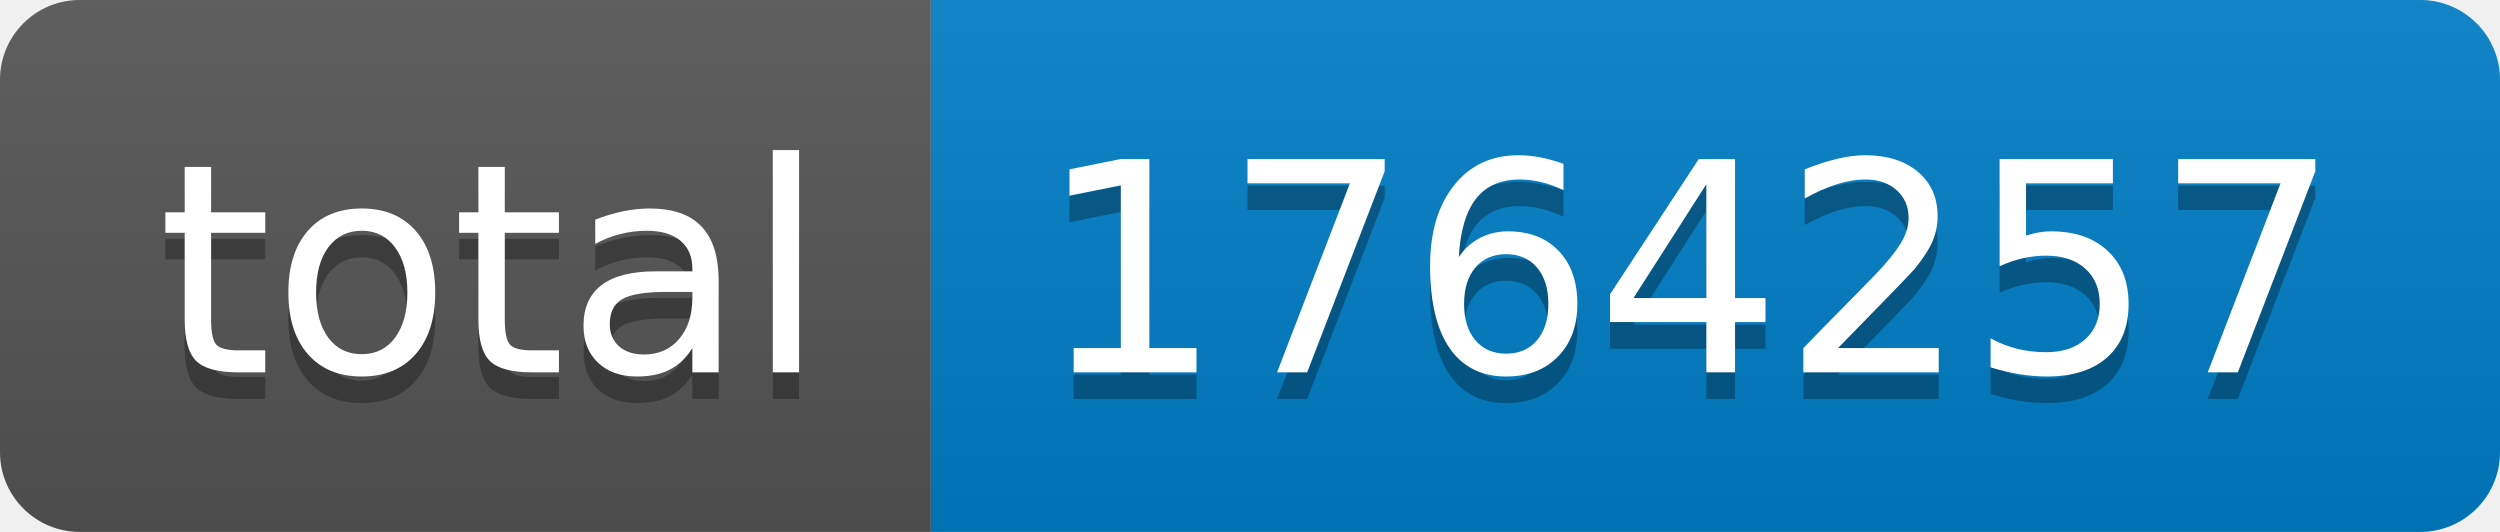
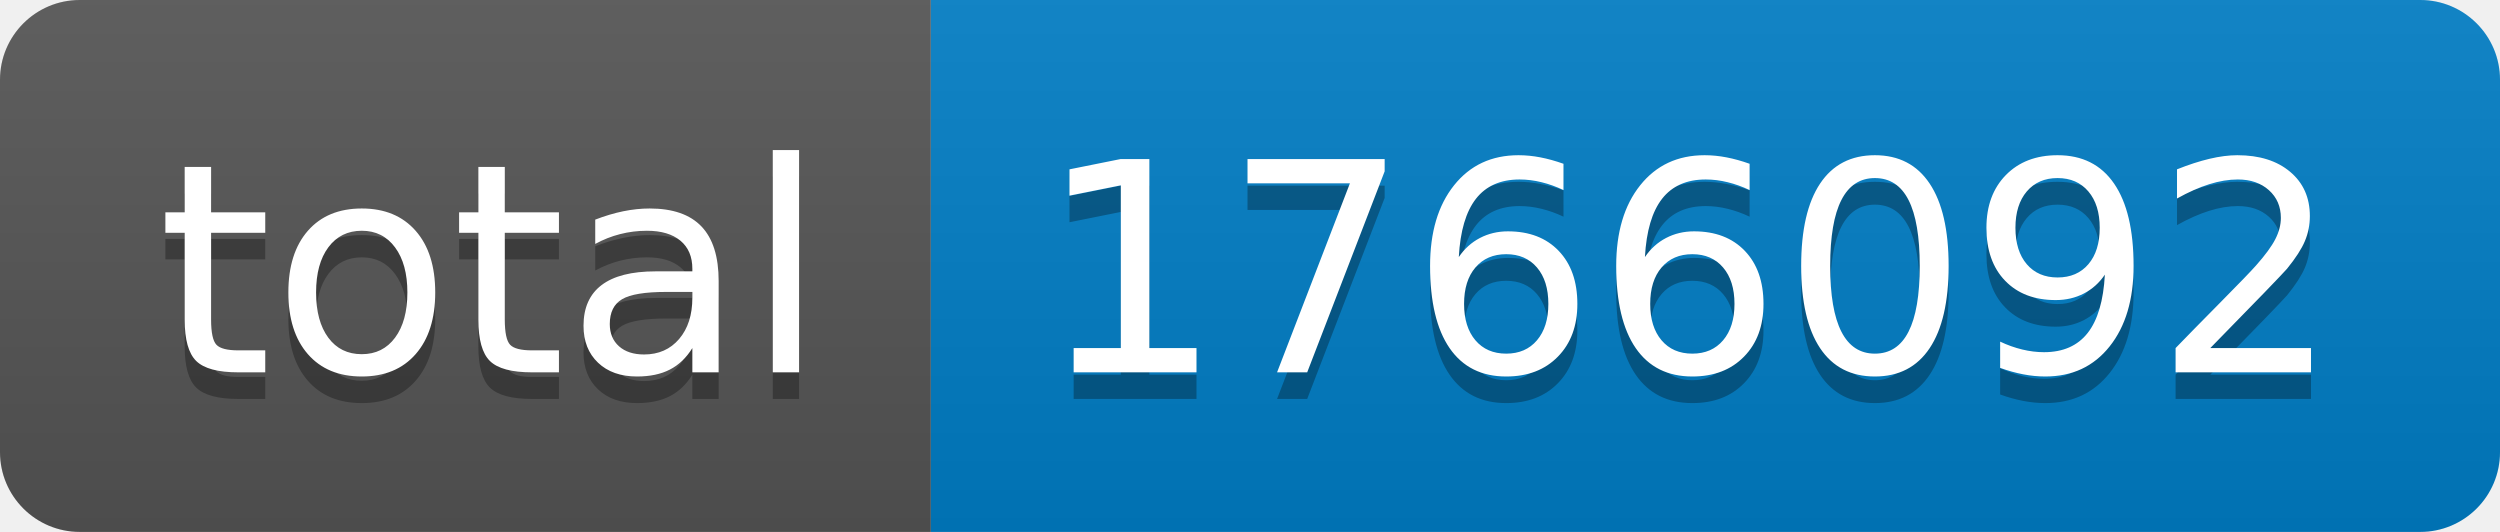
- <svg xmlns="http://www.w3.org/2000/svg" width="94" height="20" role="img" aria-label="total: 1764257">
+ <svg xmlns="http://www.w3.org/2000/svg" width="94" height="20" role="img" aria-label="total: 1766092">
  <linearGradient id="s" x2="0" y2="100%">
    <stop offset="0" stop-color="#bbb" stop-opacity=".1" />
    <stop offset="1" stop-opacity=".1" />
  </linearGradient>
  <clipPath id="r">
    <rect width="94" height="20" rx="3" fill="#fff" />
  </clipPath>
  <g clip-path="url(#r)">
    <rect width="35" height="20" fill="#555" />
    <rect x="35" width="59" height="20" fill="#007ec6" />
    <rect width="94" height="20" fill="url(#s)" />
  </g>
  <g fill="#fff" text-anchor="middle" font-family="Verdana,Geneva,DejaVu Sans,sans-serif" text-rendering="geometricPrecision" font-size="110">
    <text aria-hidden="true" x="185" y="150" fill="#010101" fill-opacity=".3" transform="scale(.1)" textLength="250">total</text>
    <text x="185" y="140" transform="scale(.1)" fill="#fff" textLength="250">total</text>
-     <text aria-hidden="true" x="635" y="150" fill="#010101" fill-opacity=".3" transform="scale(.1)" textLength="490">1764257</text>
-     <text x="635" y="140" transform="scale(.1)" fill="#fff" textLength="490">1764257</text>
+     <text aria-hidden="true" x="635" y="150" fill="#010101" fill-opacity=".3" transform="scale(.1)" textLength="490">1766092</text>
+     <text x="635" y="140" transform="scale(.1)" fill="#fff" textLength="490">1766092</text>
  </g>
</svg>
